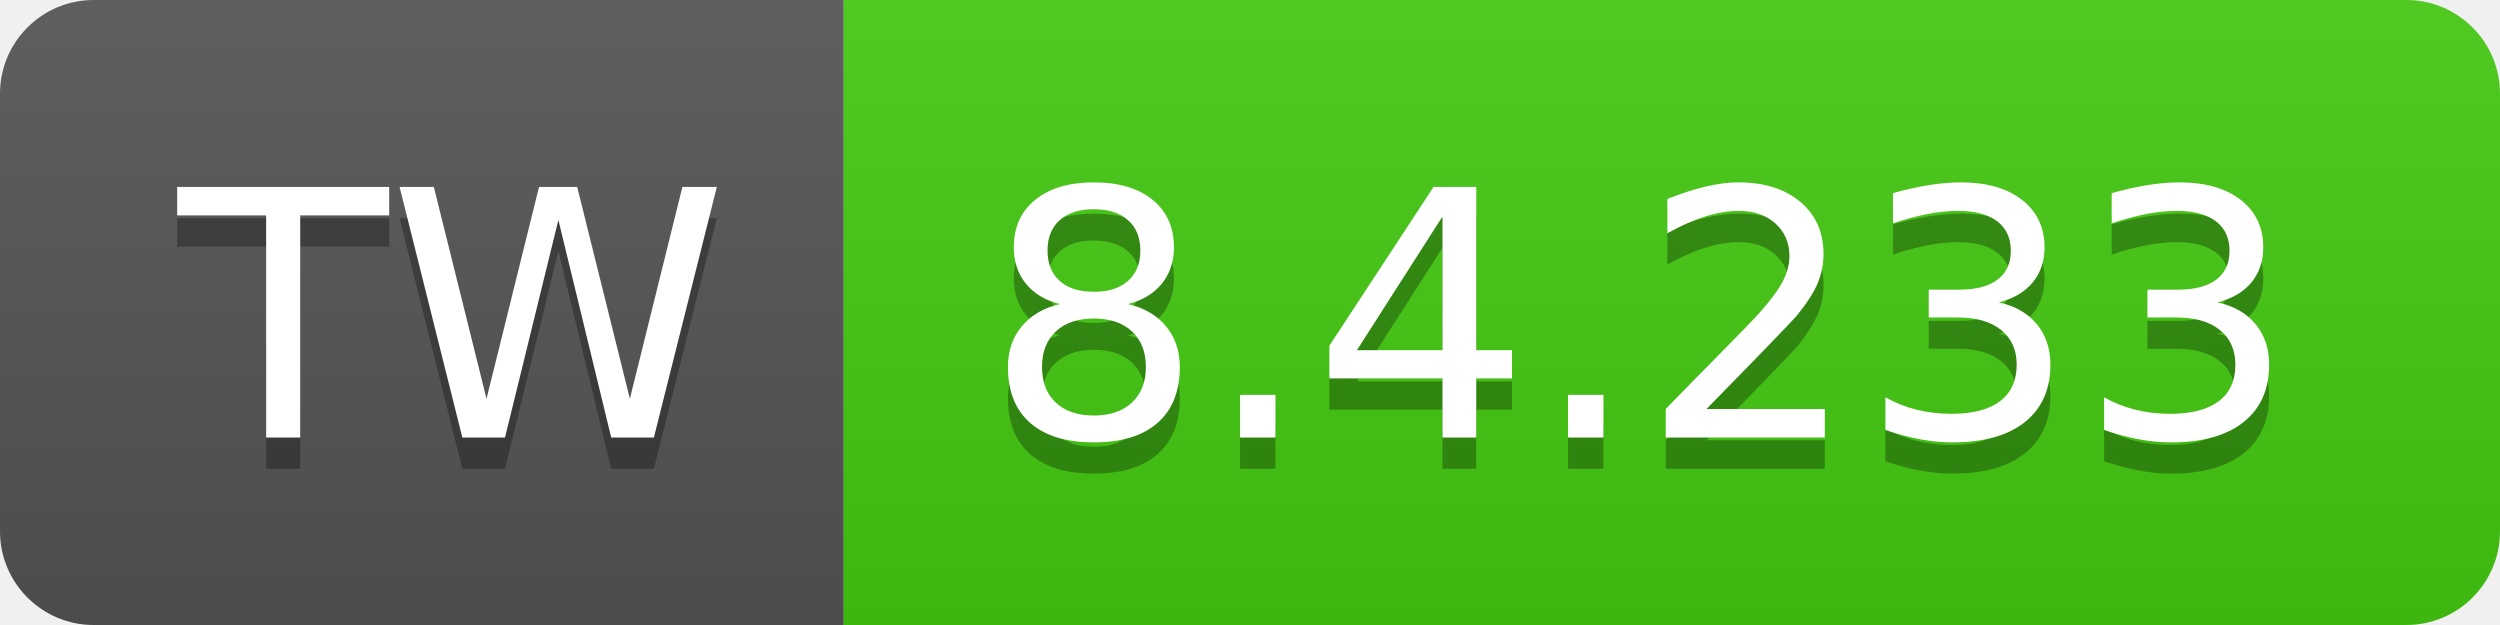
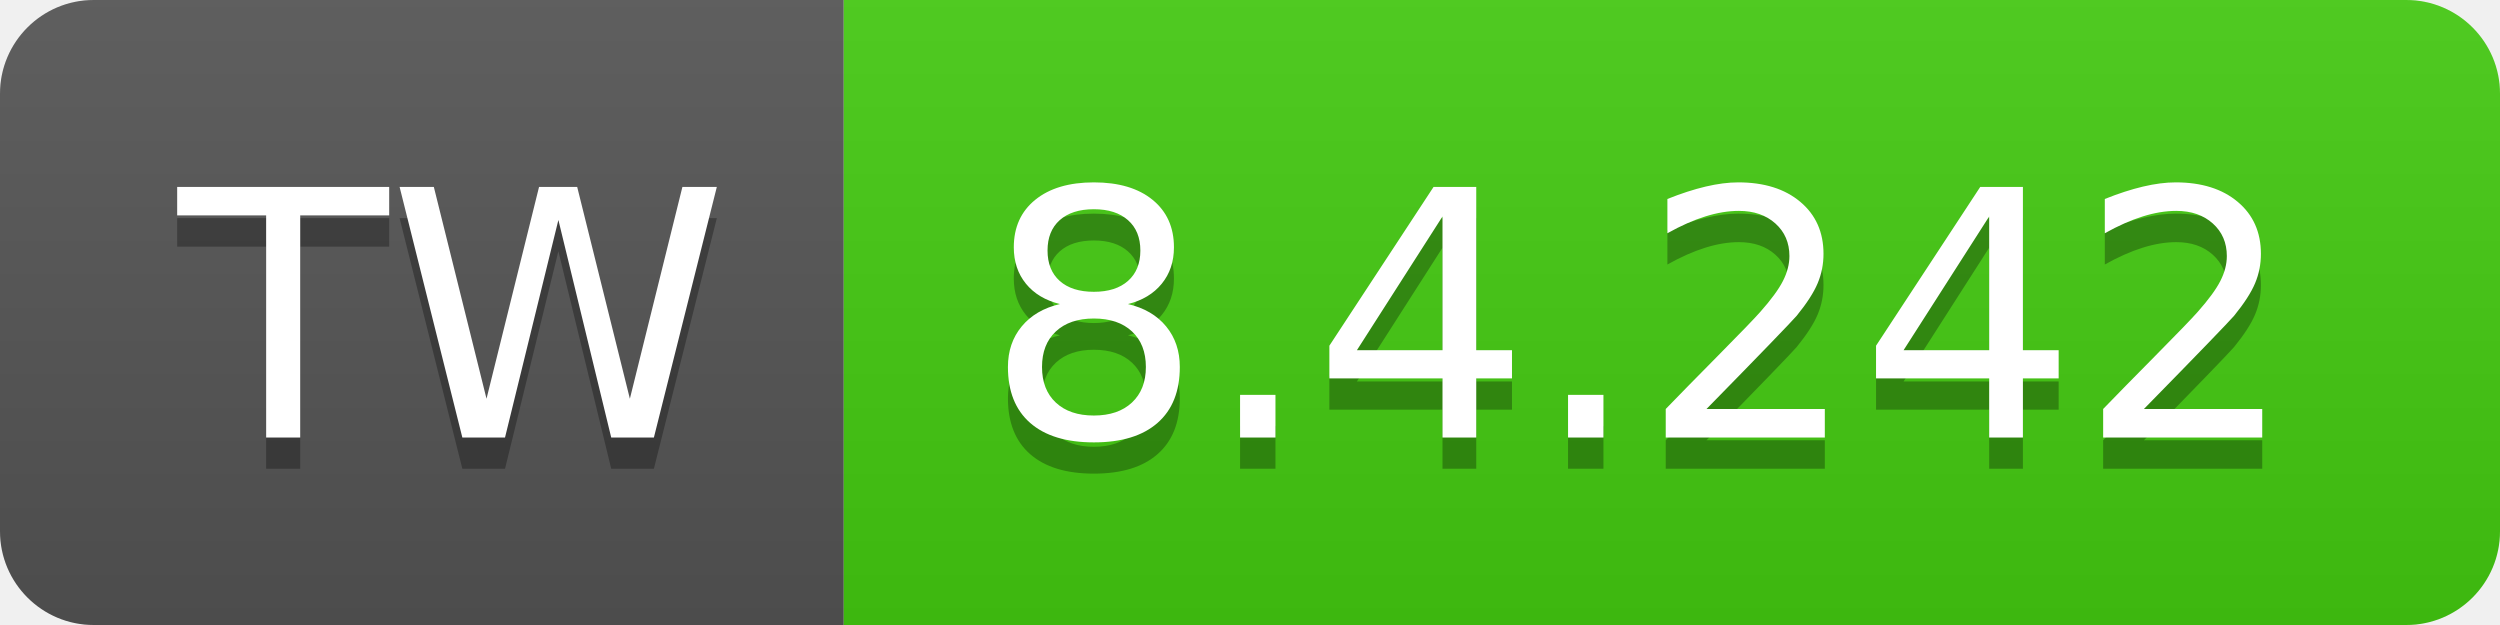
- <svg xmlns="http://www.w3.org/2000/svg" width="80" height="20" role="img" aria-label="TW: 8.4.233">
+ <svg xmlns="http://www.w3.org/2000/svg" width="80" height="20" role="img" aria-label="TW: 8.4.242">
  <linearGradient id="s" x2="0" y2="100%">
    <stop offset="0" stop-color="#bbb" stop-opacity=".1" />
    <stop offset="1" stop-opacity=".1" />
  </linearGradient>
  <clipPath id="r">
    <rect width="80" height="20" rx="3" fill="#fff" />
  </clipPath>
  <g clip-path="url(#r)">
    <rect width="27" height="20" fill="#555" />
    <rect x="27" width="53" height="20" fill="#4c1" />
    <rect width="80" height="20" fill="url(#s)" />
  </g>
  <g fill="#fff" text-anchor="middle" font-family="Verdana,Geneva,DejaVu Sans,sans-serif" text-rendering="geometricPrecision" font-size="110">
    <text aria-hidden="true" x="145" y="150" fill="#010101" fill-opacity=".3" transform="scale(.1)" textLength="170">TW</text>
    <text x="145" y="140" transform="scale(.1)" fill="#fff" textLength="170">TW</text>
-     <text aria-hidden="true" x="525" y="150" fill="#010101" fill-opacity=".3" transform="scale(.1)" textLength="430">8.4.233</text>
-     <text x="525" y="140" transform="scale(.1)" fill="#fff" textLength="430">8.4.233</text>
+     <text aria-hidden="true" x="525" y="150" fill="#010101" fill-opacity=".3" transform="scale(.1)" textLength="430">8.4.242</text>
+     <text x="525" y="140" transform="scale(.1)" fill="#fff" textLength="430">8.4.242</text>
  </g>
</svg>
